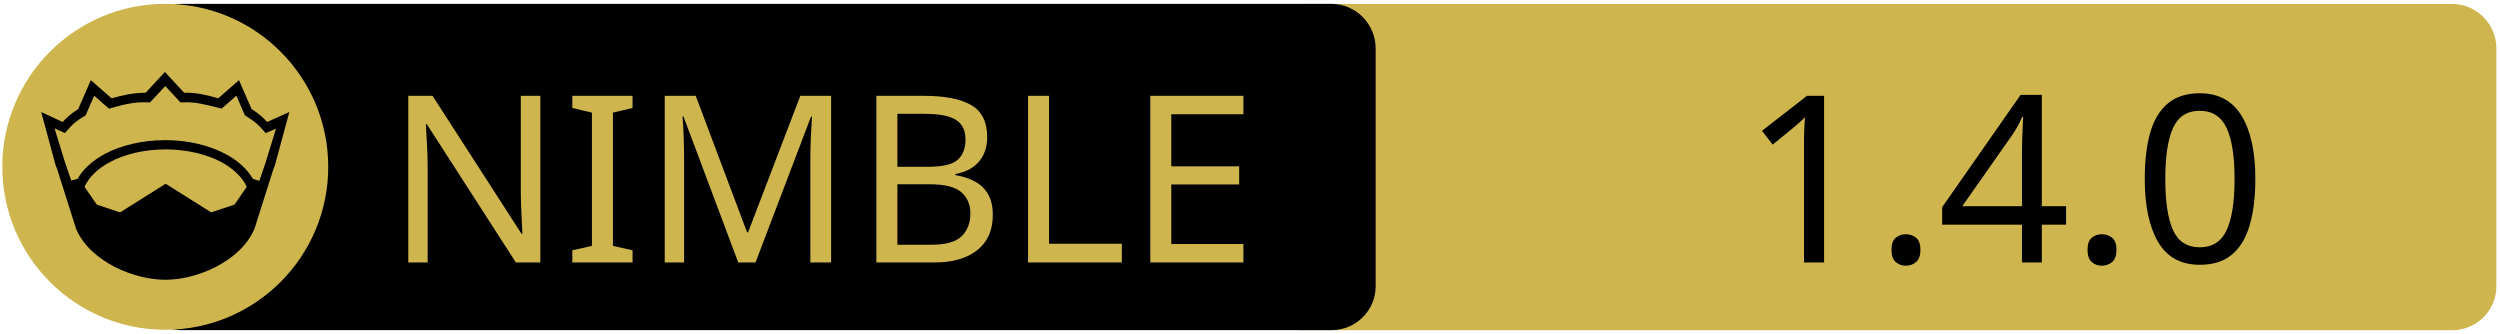
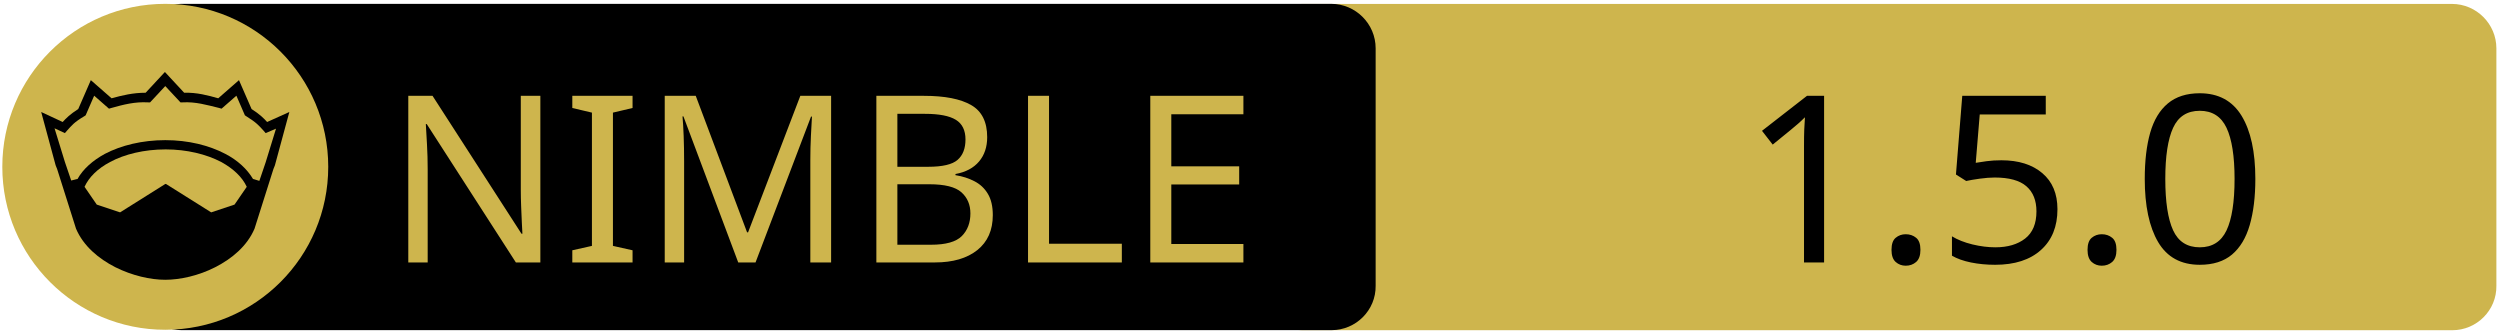
<svg xmlns="http://www.w3.org/2000/svg" xmlns:xlink="http://www.w3.org/1999/xlink" width="675" height="90" xml:space="preserve" version="1.1">
  <a xlink:href="https://gitlab.com/Maxb0tbeep/bestfetch">
    <g>
      <path fill="#CEB54D" id="svg_15" d="m662.123,89.159l-310.5,0c-6.6,0 -12,-5.4 -12,-12l0,-64.1c0,-6.6 5.4,-12 12,-12l310.4,0c6.6,0 12,5.4 12,12l0,64.1c0.1,6.6 -5.3,12 -11.9,12z" />
      <path id="svg_1" d="m359.524,89.139l-310.5,0c-6.6,0 -12,-5.4 -12,-12l0,-64.1c0,-6.6 5.4,-12 12,-12l310.4,0c6.6,0 12,5.4 12,12l0,64.1c0.1,6.6 -5.3,12 -11.9,12z" />
      <rect id="svg_2" fill="none" height="45.9" width="315.3" class="st0" y="24.539" x="60.224" />
      <circle id="svg_4" fill="#CEB54D" r="44" cy="45.039" cx="44.624" class="st1" />
      <g id="XMLID_4_">
        <path id="svg_5" d="m78.124,30.239l-3.9,14.4l-0.4,1l-5.1,16.1c0,0 0,0 0,0c-2,4.7 -6.1,8.1 -10.6,10.4c-4.5,2.3 -9.5,3.4 -13.5,3.4c-4,0 -8.9,-1.1 -13.5,-3.4c-4.5,-2.3 -8.6,-5.7 -10.6,-10.4c0,0 0,0 0,0l-5.1,-16.1l-0.4,-1l-3.9,-14.4l5.8,2.7c0.9,-1 2,-2.1 4.2,-3.5l3.4,-7.8l5.6,4.9c2.9,-0.8 5.8,-1.5 9.2,-1.5l5.2,-5.6l5.2,5.6c3.4,-0.1 6.4,0.7 9.2,1.5l5.6,-4.9l3.4,7.8c2.2,1.4 3.3,2.5 4.2,3.5l6,-2.7z" />
        <g id="XMLID_6_">
          <g id="svg_6">
            <path id="svg_7" fill="#CEB54D" d="m66.624,50.439l-3.3,4.8l-6.3,2.1l-12.1,-7.6c-0.1,-0.1 -0.3,-0.1 -0.4,0l-12.1,7.6l-6.3,-2.1l-3.3,-4.8c1.2,-2.6 3.5,-4.9 6.9,-6.7c3.9,-2.1 9.2,-3.4 15,-3.4c5.7,0 11,1.3 15,3.4c3.3,1.8 5.7,4.1 6.9,6.7z" class="st1" />
          </g>
          <g id="svg_8" />
        </g>
        <g id="XMLID_5_">
          <g id="svg_9">
            <path id="svg_10" fill="#CEB54D" d="m74.524,34.739l-2.8,9.1l-1.7,5l-1.6,-0.5c0,0 -0.1,0 -0.1,0c-1.6,-2.7 -4.2,-5.1 -7.5,-6.8c-4.4,-2.3 -10,-3.7 -16.2,-3.7c-6.2,0 -11.9,1.4 -16.3,3.7c-3.3,1.8 -5.9,4.1 -7.4,6.8c0,0 -0.1,0 -0.1,0l-1.6,0.4l-1.7,-5l-2.8,-9.1l2.8,1.3l0.6,-0.7c1.2,-1.3 1.8,-2.2 4.7,-3.9l0.3,-0.2l2.3,-5.3l4,3.5l0.7,-0.2c3.2,-0.9 6.3,-1.7 9.8,-1.5l0.6,0l4.1,-4.4l4.1,4.4l0.6,0c3.5,-0.2 6.5,0.7 9.8,1.5l0.7,0.2l4,-3.5l2.3,5.3l0.3,0.2c2.9,1.8 3.5,2.6 4.7,3.9l0.6,0.7l2.8,-1.2z" class="st1" />
          </g>
          <g id="svg_11" />
        </g>
      </g>
      <text x="-442" y="-350.021" id="svg_16" font-size="63px" font-family="'PT Sans Caption', 'Tahoma', 'Helvetica Neue Medium', 'PT Sans', sans-serif" fill="#CEB54D" class="st1 st2 st3" transform="matrix(1 0 0 1 546.13 420.879)">NIMBLE</text>
-       <text x="-76.0" y="-350.012" id="svg_17" font-size="63.012px" font-family="'PT Sans Caption', 'Tahoma', 'Helvetica Neue Medium', 'PT Sans', sans-serif" fill="#000000" class="st1 st2 st3" transform="matrix(1 0 0 1 546.13 420.879)">1.4.0</text>
+       <text x="-76.0" y="-350.012" id="svg_17" font-size="63.012px" font-family="'PT Sans Caption', 'Tahoma', 'Helvetica Neue Medium', 'PT Sans', sans-serif" fill="#000000" class="st1 st2 st3" transform="matrix(1 0 0 1 546.13 420.879)">1.5.0</text>
    </g>
  </a>
</svg>
